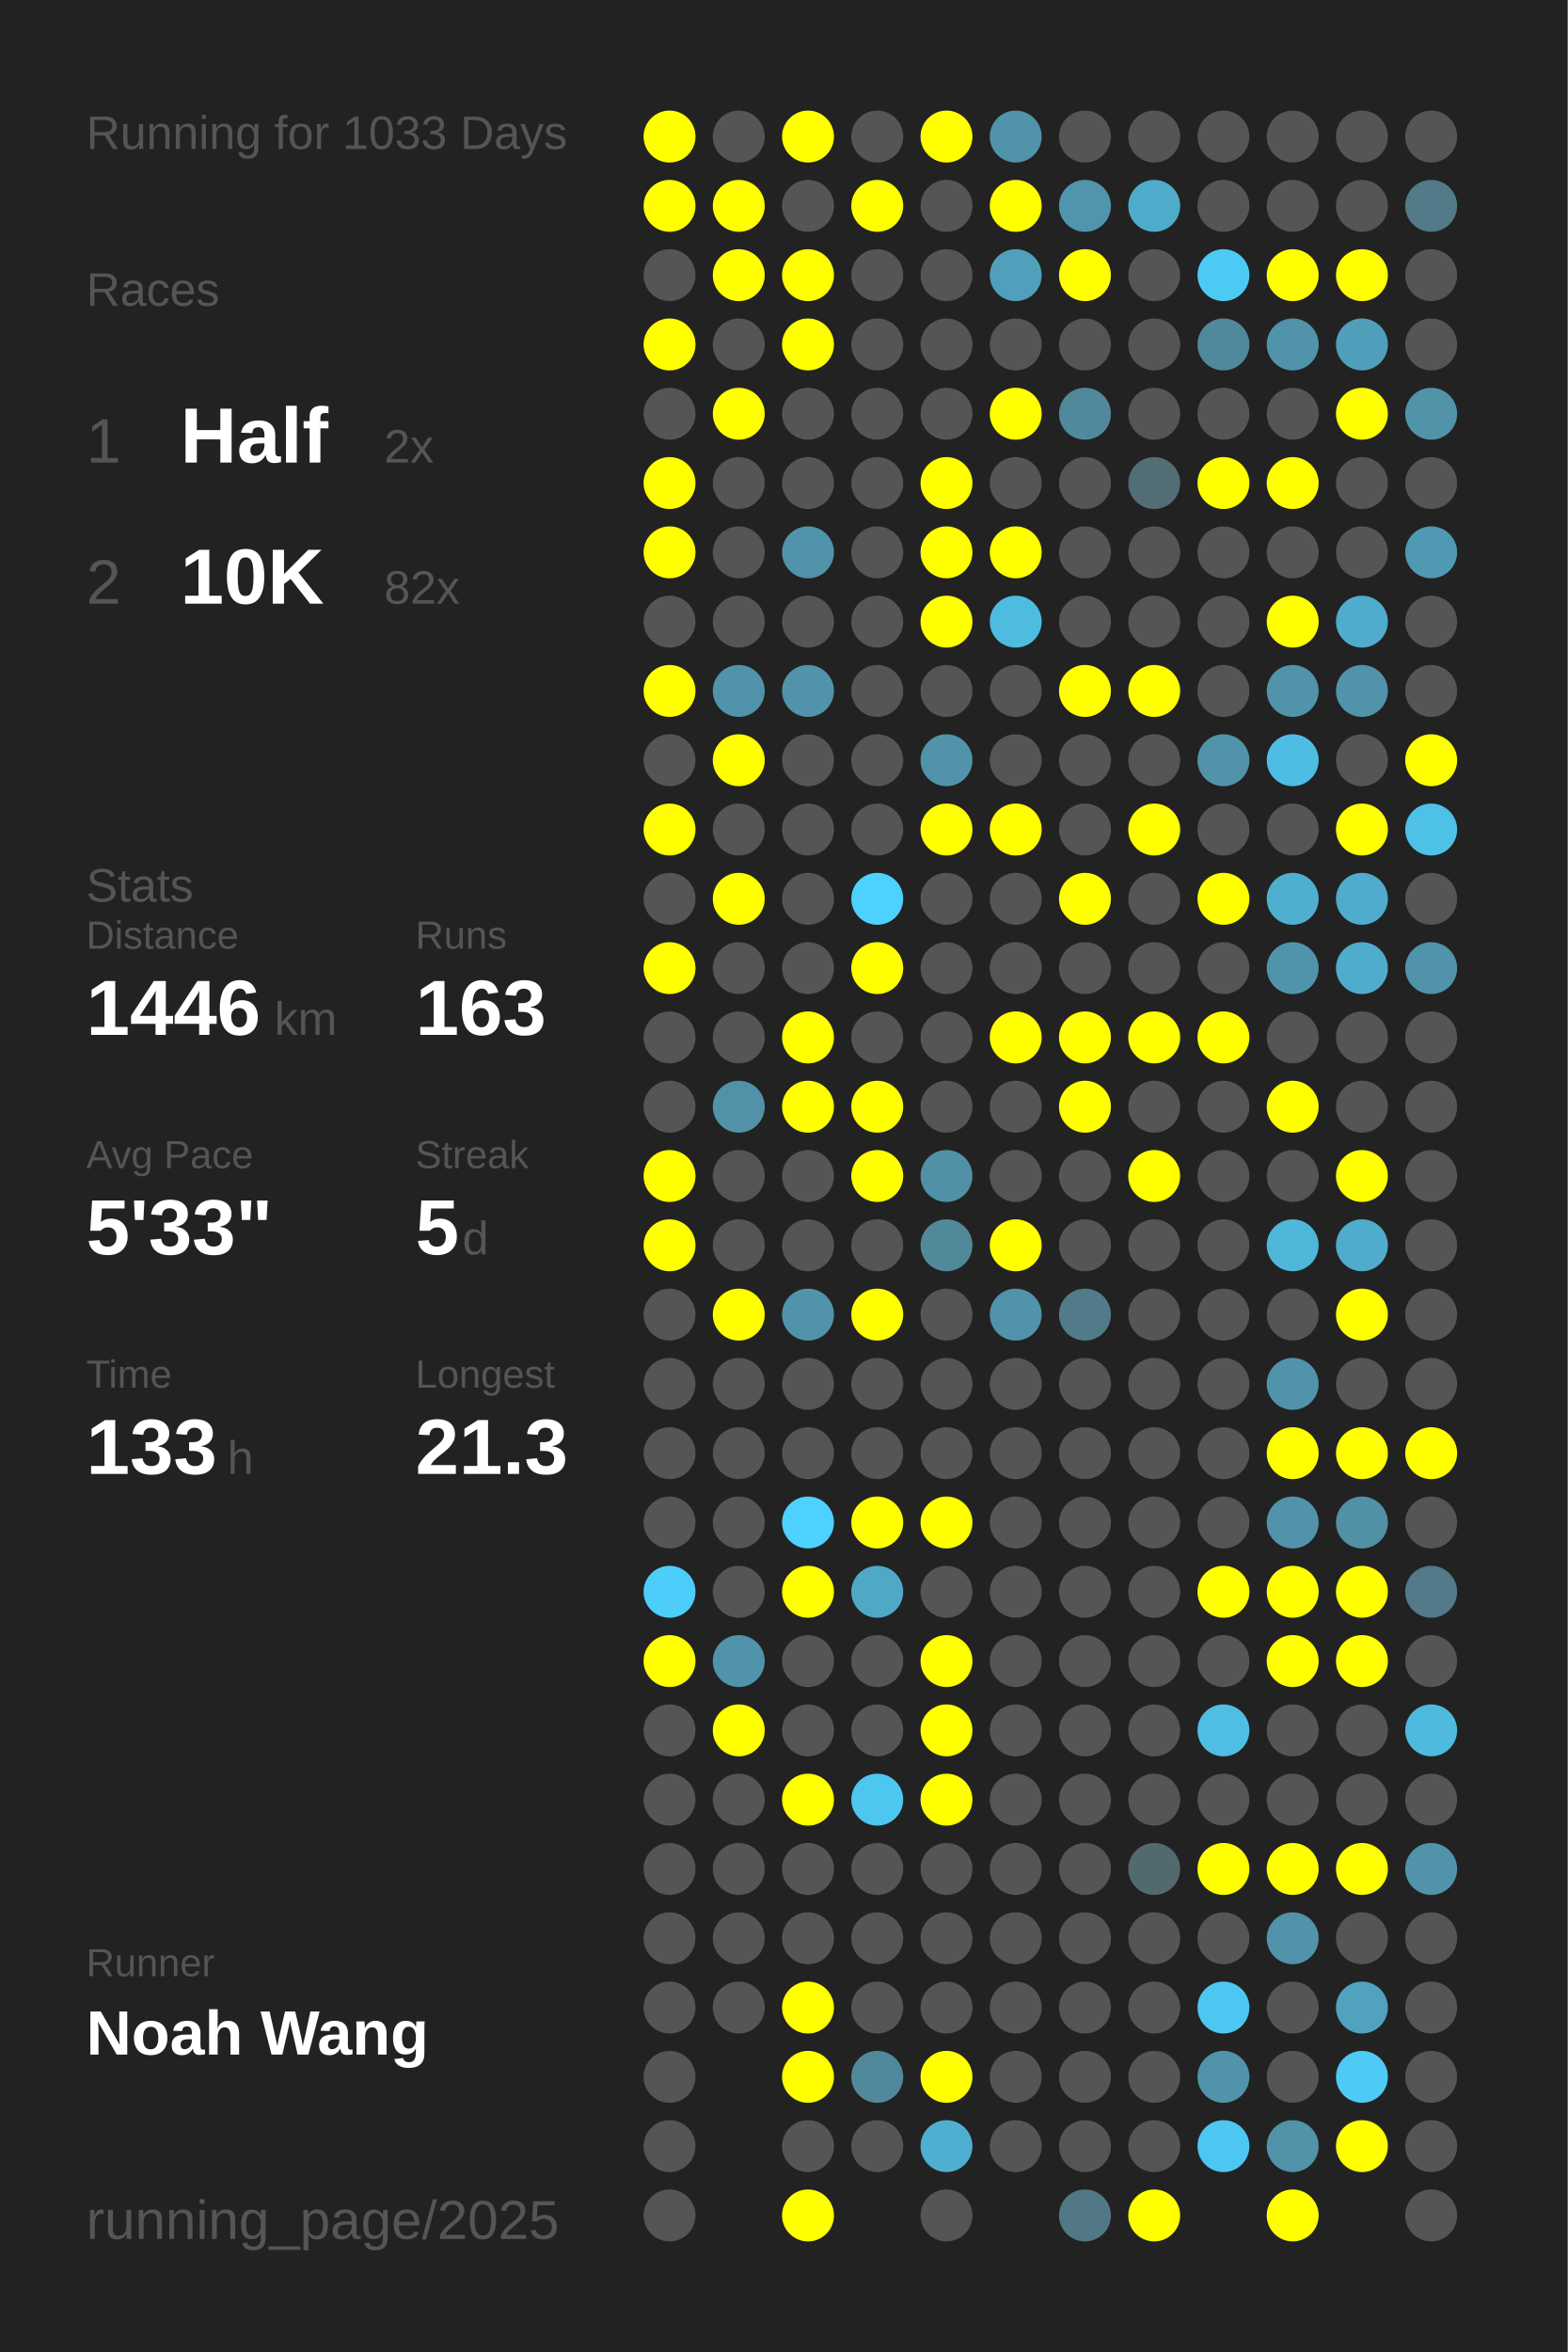
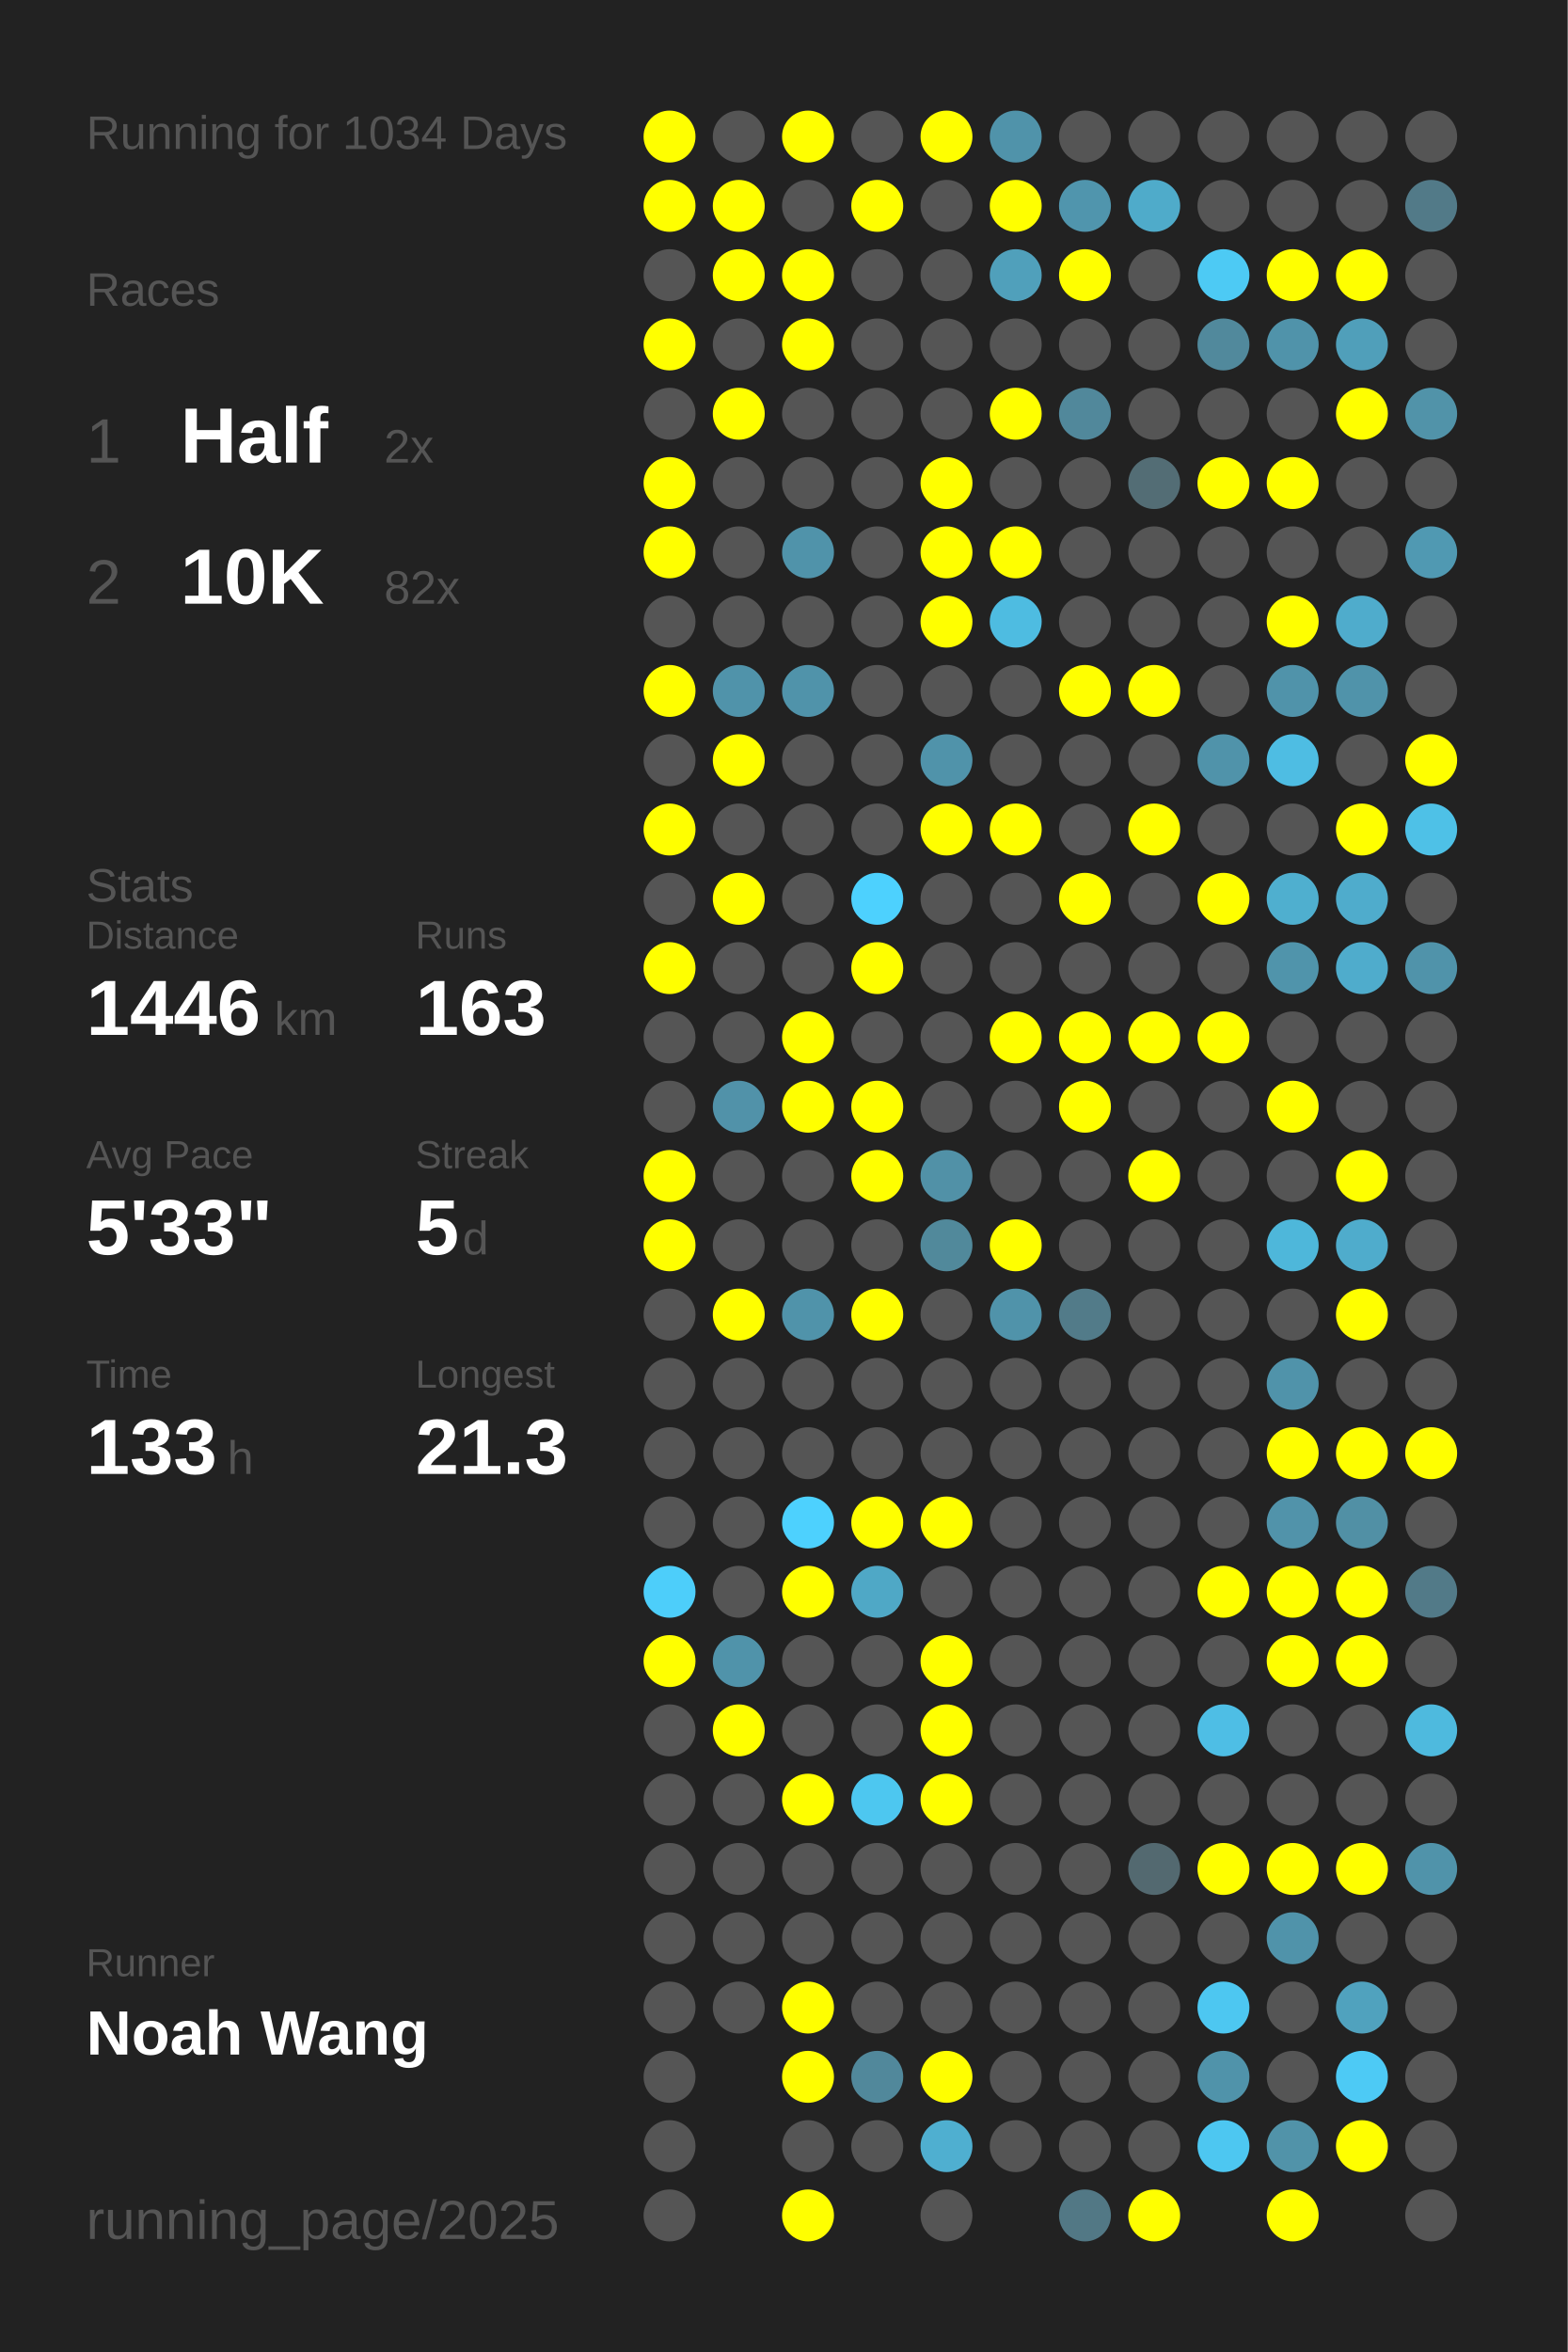
<svg xmlns="http://www.w3.org/2000/svg" baseProfile="full" height="300mm" version="1.1" viewBox="0,0,200,300" width="200mm">
  <defs />
  <rect fill="#222222" height="300" width="200" x="0" y="0" />
-   <text fill="#555555" style="font-size:6px; font-family:Arial;" x="11" y="19">Running for 1033 Days</text>
+   <text fill="#555555" style="font-size:6px; font-family:Arial;" x="11" y="19">Running for 1034 Days</text>
  <text fill="#555555" style="font-size:6px; font-family:Arial;" x="11" y="39">Races</text>
  <text fill="#555555" style="font-size:8px; font-family:Arial;" x="11" y="59">1</text>
  <text fill="#FFFFFF" style="font-size:10px; font-family:Arial; font-weight:bold;" x="23" y="59">Half</text>
  <text fill="#555555" style="font-size:6px; font-family:Arial;" x="49" y="59">2x</text>
  <text fill="#555555" style="font-size:8px; font-family:Arial;" x="11" y="77">2</text>
  <text fill="#FFFFFF" style="font-size:10px; font-family:Arial; font-weight:bold;" x="23" y="77">10K</text>
  <text fill="#555555" style="font-size:6px; font-family:Arial;" x="49" y="77">82x</text>
  <text fill="#555555" style="font-size:6px; font-family:Arial;" x="11" y="115">Stats</text>
  <text fill="#555555" style="font-size:5px; font-family:Arial;" x="11" y="121">Distance</text>
  <text fill="#FFFFFF" style="font-size:10px; font-family:Arial; font-weight:bold;" x="11" y="132">1446</text>
  <text fill="#555555" style="font-size:6px; font-family:Arial;" x="35" y="132">km</text>
  <text fill="#555555" style="font-size:5px; font-family:Arial;" x="53" y="121">Runs</text>
  <text fill="#FFFFFF" style="font-size:10px; font-family:Arial; font-weight:bold;" x="53" y="132">163</text>
  <text fill="#555555" style="font-size:5px; font-family:Arial;" x="11" y="149">Avg Pace</text>
  <text fill="#FFFFFF" style="font-size:10px; font-family:Arial; font-weight:bold;" x="11" y="160">5'33"</text>
  <text fill="#555555" style="font-size:5px; font-family:Arial;" x="53" y="149">Streak</text>
  <text fill="#FFFFFF" style="font-size:10px; font-family:Arial; font-weight:bold;" x="53" y="160">5</text>
  <text fill="#555555" style="font-size:6px; font-family:Arial;" x="59" y="160">d</text>
  <text fill="#555555" style="font-size:5px; font-family:Arial;" x="11" y="177">Time</text>
  <text fill="#FFFFFF" style="font-size:10px; font-family:Arial; font-weight:bold;" x="11" y="188">133</text>
  <text fill="#555555" style="font-size:6px; font-family:Arial;" x="29" y="188">h</text>
  <text fill="#555555" style="font-size:5px; font-family:Arial;" x="53" y="177">Longest</text>
  <text fill="#FFFFFF" style="font-size:10px; font-family:Arial; font-weight:bold;" x="53" y="188">21.3</text>
  <text fill="#555555" style="font-size:5px; font-family:Arial;" x="11" y="252.065">Runner</text>
  <text fill="#FFFFFF" style="font-size:8px; font-family:Arial; font-weight:bold;" x="11" y="262.065">Noah Wang</text>
  <text fill="#555555" style="font-size:7px; font-family:Arial;" x="11" y="285.581">running_page/2025</text>
  <circle cx="85.417" cy="17.419" fill="#FFFF00" r="3.312" />
  <circle cx="85.417" cy="26.258" fill="#FFFF00" r="3.312" />
  <circle cx="85.417" cy="35.097" fill="#555555" r="3.312" />
  <circle cx="85.417" cy="43.935" fill="#FFFF00" r="3.312" />
  <circle cx="85.417" cy="52.774" fill="#555555" r="3.312" />
  <circle cx="85.417" cy="61.613" fill="#FFFF00" r="3.312" />
  <circle cx="85.417" cy="70.452" fill="#FFFF00" r="3.312" />
  <circle cx="85.417" cy="79.29" fill="#555555" r="3.312" />
  <circle cx="85.417" cy="88.129" fill="#FFFF00" r="3.312" />
  <circle cx="85.417" cy="96.968" fill="#555555" r="3.312" />
  <circle cx="85.417" cy="105.806" fill="#FFFF00" r="3.312" />
  <circle cx="85.417" cy="114.645" fill="#555555" r="3.312" />
  <circle cx="85.417" cy="123.484" fill="#FFFF00" r="3.312" />
  <circle cx="85.417" cy="132.323" fill="#555555" r="3.312" />
  <circle cx="85.417" cy="141.161" fill="#555555" r="3.312" />
  <circle cx="85.417" cy="150" fill="#FFFF00" r="3.312" />
  <circle cx="85.417" cy="158.839" fill="#FFFF00" r="3.312" />
  <circle cx="85.417" cy="167.677" fill="#555555" r="3.312" />
  <circle cx="85.417" cy="176.516" fill="#555555" r="3.312" />
  <circle cx="85.417" cy="185.355" fill="#555555" r="3.312" />
  <circle cx="85.417" cy="194.194" fill="#555555" r="3.312" />
  <circle cx="85.417" cy="203.032" fill="#4dcefa" r="3.312" />
  <circle cx="85.417" cy="211.871" fill="#FFFF00" r="3.312" />
  <circle cx="85.417" cy="220.71" fill="#555555" r="3.312" />
  <circle cx="85.417" cy="229.548" fill="#555555" r="3.312" />
  <circle cx="85.417" cy="238.387" fill="#555555" r="3.312" />
  <circle cx="85.417" cy="247.226" fill="#555555" r="3.312" />
  <circle cx="85.417" cy="256.065" fill="#555555" r="3.312" />
  <circle cx="85.417" cy="264.903" fill="#555555" r="3.312" />
  <circle cx="85.417" cy="273.742" fill="#555555" r="3.312" />
  <circle cx="85.417" cy="282.581" fill="#555555" r="3.312" />
  <circle cx="94.25" cy="17.419" fill="#555555" r="3.312" />
  <circle cx="94.25" cy="26.258" fill="#FFFF00" r="3.312" />
  <circle cx="94.25" cy="35.097" fill="#FFFF00" r="3.312" />
  <circle cx="94.25" cy="43.935" fill="#555555" r="3.312" />
  <circle cx="94.25" cy="52.774" fill="#FFFF00" r="3.312" />
  <circle cx="94.25" cy="61.613" fill="#555555" r="3.312" />
  <circle cx="94.25" cy="70.452" fill="#555555" r="3.312" />
  <circle cx="94.25" cy="79.29" fill="#555555" r="3.312" />
  <circle cx="94.25" cy="88.129" fill="#5093aa" r="3.312" />
  <circle cx="94.25" cy="96.968" fill="#FFFF00" r="3.312" />
  <circle cx="94.25" cy="105.806" fill="#555555" r="3.312" />
  <circle cx="94.25" cy="114.645" fill="#FFFF00" r="3.312" />
  <circle cx="94.25" cy="123.484" fill="#555555" r="3.312" />
  <circle cx="94.25" cy="132.323" fill="#555555" r="3.312" />
  <circle cx="94.25" cy="141.161" fill="#5192a9" r="3.312" />
  <circle cx="94.25" cy="150" fill="#555555" r="3.312" />
  <circle cx="94.25" cy="158.839" fill="#555555" r="3.312" />
  <circle cx="94.25" cy="167.677" fill="#FFFF00" r="3.312" />
  <circle cx="94.25" cy="176.516" fill="#555555" r="3.312" />
  <circle cx="94.25" cy="185.355" fill="#555555" r="3.312" />
  <circle cx="94.25" cy="194.194" fill="#555555" r="3.312" />
  <circle cx="94.25" cy="203.032" fill="#555555" r="3.312" />
  <circle cx="94.25" cy="211.871" fill="#5093aa" r="3.312" />
  <circle cx="94.25" cy="220.71" fill="#FFFF00" r="3.312" />
  <circle cx="94.25" cy="229.548" fill="#555555" r="3.312" />
  <circle cx="94.25" cy="238.387" fill="#555555" r="3.312" />
  <circle cx="94.25" cy="247.226" fill="#555555" r="3.312" />
  <circle cx="94.25" cy="256.065" fill="#555555" r="3.312" />
  <circle cx="103.083" cy="17.419" fill="#FFFF00" r="3.312" />
  <circle cx="103.083" cy="26.258" fill="#555555" r="3.312" />
  <circle cx="103.083" cy="35.097" fill="#FFFF00" r="3.312" />
  <circle cx="103.083" cy="43.935" fill="#FFFF00" r="3.312" />
  <circle cx="103.083" cy="52.774" fill="#555555" r="3.312" />
  <circle cx="103.083" cy="61.613" fill="#555555" r="3.312" />
  <circle cx="103.083" cy="70.452" fill="#5093aa" r="3.312" />
  <circle cx="103.083" cy="79.29" fill="#555555" r="3.312" />
  <circle cx="103.083" cy="88.129" fill="#5093aa" r="3.312" />
  <circle cx="103.083" cy="96.968" fill="#555555" r="3.312" />
  <circle cx="103.083" cy="105.806" fill="#555555" r="3.312" />
  <circle cx="103.083" cy="114.645" fill="#555555" r="3.312" />
  <circle cx="103.083" cy="123.484" fill="#555555" r="3.312" />
  <circle cx="103.083" cy="132.323" fill="#FFFF00" r="3.312" />
  <circle cx="103.083" cy="141.161" fill="#FFFF00" r="3.312" />
  <circle cx="103.083" cy="150" fill="#555555" r="3.312" />
  <circle cx="103.083" cy="158.839" fill="#555555" r="3.312" />
  <circle cx="103.083" cy="167.677" fill="#5093aa" r="3.312" />
  <circle cx="103.083" cy="176.516" fill="#555555" r="3.312" />
  <circle cx="103.083" cy="185.355" fill="#555555" r="3.312" />
  <circle cx="103.083" cy="194.194" fill="#4dd1fe" r="3.312" />
  <circle cx="103.083" cy="203.032" fill="#FFFF00" r="3.312" />
  <circle cx="103.083" cy="211.871" fill="#555555" r="3.312" />
  <circle cx="103.083" cy="220.71" fill="#555555" r="3.312" />
  <circle cx="103.083" cy="229.548" fill="#FFFF00" r="3.312" />
  <circle cx="103.083" cy="238.387" fill="#555555" r="3.312" />
  <circle cx="103.083" cy="247.226" fill="#555555" r="3.312" />
  <circle cx="103.083" cy="256.065" fill="#FFFF00" r="3.312" />
  <circle cx="103.083" cy="264.903" fill="#FFFF00" r="3.312" />
  <circle cx="103.083" cy="273.742" fill="#555555" r="3.312" />
  <circle cx="103.083" cy="282.581" fill="#FFFF00" r="3.312" />
  <circle cx="111.917" cy="17.419" fill="#555555" r="3.312" />
  <circle cx="111.917" cy="26.258" fill="#FFFF00" r="3.312" />
  <circle cx="111.917" cy="35.097" fill="#555555" r="3.312" />
  <circle cx="111.917" cy="43.935" fill="#555555" r="3.312" />
  <circle cx="111.917" cy="52.774" fill="#555555" r="3.312" />
  <circle cx="111.917" cy="61.613" fill="#555555" r="3.312" />
  <circle cx="111.917" cy="70.452" fill="#555555" r="3.312" />
  <circle cx="111.917" cy="79.29" fill="#555555" r="3.312" />
  <circle cx="111.917" cy="88.129" fill="#555555" r="3.312" />
  <circle cx="111.917" cy="96.968" fill="#555555" r="3.312" />
  <circle cx="111.917" cy="105.806" fill="#555555" r="3.312" />
  <circle cx="111.917" cy="114.645" fill="#4dd1fe" r="3.312" />
  <circle cx="111.917" cy="123.484" fill="#FFFF00" r="3.312" />
  <circle cx="111.917" cy="132.323" fill="#555555" r="3.312" />
  <circle cx="111.917" cy="141.161" fill="#FFFF00" r="3.312" />
  <circle cx="111.917" cy="150" fill="#FFFF00" r="3.312" />
  <circle cx="111.917" cy="158.839" fill="#555555" r="3.312" />
  <circle cx="111.917" cy="167.677" fill="#FFFF00" r="3.312" />
  <circle cx="111.917" cy="176.516" fill="#555555" r="3.312" />
  <circle cx="111.917" cy="185.355" fill="#555555" r="3.312" />
  <circle cx="111.917" cy="194.194" fill="#FFFF00" r="3.312" />
  <circle cx="111.917" cy="203.032" fill="#4fa8c6" r="3.312" />
  <circle cx="111.917" cy="211.871" fill="#555555" r="3.312" />
  <circle cx="111.917" cy="220.71" fill="#555555" r="3.312" />
  <circle cx="111.917" cy="229.548" fill="#4dc7f0" r="3.312" />
  <circle cx="111.917" cy="238.387" fill="#555555" r="3.312" />
  <circle cx="111.917" cy="247.226" fill="#555555" r="3.312" />
  <circle cx="111.917" cy="256.065" fill="#555555" r="3.312" />
  <circle cx="111.917" cy="264.903" fill="#51889b" r="3.312" />
  <circle cx="111.917" cy="273.742" fill="#555555" r="3.312" />
  <circle cx="120.75" cy="17.419" fill="#FFFF00" r="3.312" />
  <circle cx="120.75" cy="26.258" fill="#555555" r="3.312" />
  <circle cx="120.75" cy="35.097" fill="#555555" r="3.312" />
  <circle cx="120.75" cy="43.935" fill="#555555" r="3.312" />
  <circle cx="120.75" cy="52.774" fill="#555555" r="3.312" />
  <circle cx="120.75" cy="61.613" fill="#FFFF00" r="3.312" />
  <circle cx="120.75" cy="70.452" fill="#FFFF00" r="3.312" />
  <circle cx="120.75" cy="79.29" fill="#FFFF00" r="3.312" />
  <circle cx="120.75" cy="88.129" fill="#555555" r="3.312" />
  <circle cx="120.75" cy="96.968" fill="#5093aa" r="3.312" />
  <circle cx="120.75" cy="105.806" fill="#FFFF00" r="3.312" />
  <circle cx="120.75" cy="114.645" fill="#555555" r="3.312" />
  <circle cx="120.75" cy="123.484" fill="#555555" r="3.312" />
  <circle cx="120.75" cy="132.323" fill="#555555" r="3.312" />
  <circle cx="120.75" cy="141.161" fill="#555555" r="3.312" />
  <circle cx="120.75" cy="150" fill="#5191a7" r="3.312" />
  <circle cx="120.75" cy="158.839" fill="#51899b" r="3.312" />
  <circle cx="120.75" cy="167.677" fill="#555555" r="3.312" />
  <circle cx="120.75" cy="176.516" fill="#555555" r="3.312" />
  <circle cx="120.75" cy="185.355" fill="#555555" r="3.312" />
  <circle cx="120.75" cy="194.194" fill="#FFFF00" r="3.312" />
  <circle cx="120.75" cy="203.032" fill="#555555" r="3.312" />
  <circle cx="120.75" cy="211.871" fill="#FFFF00" r="3.312" />
  <circle cx="120.75" cy="220.71" fill="#FFFF00" r="3.312" />
  <circle cx="120.75" cy="229.548" fill="#FFFF00" r="3.312" />
  <circle cx="120.75" cy="238.387" fill="#555555" r="3.312" />
  <circle cx="120.75" cy="247.226" fill="#555555" r="3.312" />
  <circle cx="120.75" cy="256.065" fill="#555555" r="3.312" />
  <circle cx="120.75" cy="264.903" fill="#FFFF00" r="3.312" />
  <circle cx="120.75" cy="273.742" fill="#4fafd0" r="3.312" />
  <circle cx="120.75" cy="282.581" fill="#555555" r="3.312" />
  <circle cx="129.583" cy="17.419" fill="#5093aa" r="3.312" />
  <circle cx="129.583" cy="26.258" fill="#FFFF00" r="3.312" />
  <circle cx="129.583" cy="35.097" fill="#50a0bb" r="3.312" />
  <circle cx="129.583" cy="43.935" fill="#555555" r="3.312" />
  <circle cx="129.583" cy="52.774" fill="#FFFF00" r="3.312" />
  <circle cx="129.583" cy="61.613" fill="#555555" r="3.312" />
  <circle cx="129.583" cy="70.452" fill="#FFFF00" r="3.312" />
  <circle cx="129.583" cy="79.29" fill="#4ebce1" r="3.312" />
  <circle cx="129.583" cy="88.129" fill="#555555" r="3.312" />
  <circle cx="129.583" cy="96.968" fill="#555555" r="3.312" />
  <circle cx="129.583" cy="105.806" fill="#FFFF00" r="3.312" />
  <circle cx="129.583" cy="114.645" fill="#555555" r="3.312" />
  <circle cx="129.583" cy="123.484" fill="#555555" r="3.312" />
  <circle cx="129.583" cy="132.323" fill="#FFFF00" r="3.312" />
  <circle cx="129.583" cy="141.161" fill="#555555" r="3.312" />
  <circle cx="129.583" cy="150" fill="#555555" r="3.312" />
  <circle cx="129.583" cy="158.839" fill="#FFFF00" r="3.312" />
  <circle cx="129.583" cy="167.677" fill="#5093aa" r="3.312" />
  <circle cx="129.583" cy="176.516" fill="#555555" r="3.312" />
  <circle cx="129.583" cy="185.355" fill="#555555" r="3.312" />
  <circle cx="129.583" cy="194.194" fill="#555555" r="3.312" />
  <circle cx="129.583" cy="203.032" fill="#555555" r="3.312" />
  <circle cx="129.583" cy="211.871" fill="#555555" r="3.312" />
  <circle cx="129.583" cy="220.71" fill="#555555" r="3.312" />
  <circle cx="129.583" cy="229.548" fill="#555555" r="3.312" />
  <circle cx="129.583" cy="238.387" fill="#555555" r="3.312" />
  <circle cx="129.583" cy="247.226" fill="#555555" r="3.312" />
  <circle cx="129.583" cy="256.065" fill="#555555" r="3.312" />
  <circle cx="129.583" cy="264.903" fill="#555555" r="3.312" />
  <circle cx="129.583" cy="273.742" fill="#555555" r="3.312" />
  <circle cx="138.417" cy="17.419" fill="#555555" r="3.312" />
  <circle cx="138.417" cy="26.258" fill="#5095ad" r="3.312" />
  <circle cx="138.417" cy="35.097" fill="#FFFF00" r="3.312" />
  <circle cx="138.417" cy="43.935" fill="#555555" r="3.312" />
  <circle cx="138.417" cy="52.774" fill="#51889b" r="3.312" />
  <circle cx="138.417" cy="61.613" fill="#555555" r="3.312" />
  <circle cx="138.417" cy="70.452" fill="#555555" r="3.312" />
  <circle cx="138.417" cy="79.29" fill="#555555" r="3.312" />
  <circle cx="138.417" cy="88.129" fill="#FFFF00" r="3.312" />
  <circle cx="138.417" cy="96.968" fill="#555555" r="3.312" />
  <circle cx="138.417" cy="105.806" fill="#555555" r="3.312" />
  <circle cx="138.417" cy="114.645" fill="#FFFF00" r="3.312" />
  <circle cx="138.417" cy="123.484" fill="#555555" r="3.312" />
  <circle cx="138.417" cy="132.323" fill="#FFFF00" r="3.312" />
  <circle cx="138.417" cy="141.161" fill="#FFFF00" r="3.312" />
  <circle cx="138.417" cy="150" fill="#555555" r="3.312" />
  <circle cx="138.417" cy="158.839" fill="#555555" r="3.312" />
  <circle cx="138.417" cy="167.677" fill="#527b89" r="3.312" />
  <circle cx="138.417" cy="176.516" fill="#555555" r="3.312" />
  <circle cx="138.417" cy="185.355" fill="#555555" r="3.312" />
  <circle cx="138.417" cy="194.194" fill="#555555" r="3.312" />
  <circle cx="138.417" cy="203.032" fill="#555555" r="3.312" />
  <circle cx="138.417" cy="211.871" fill="#555555" r="3.312" />
  <circle cx="138.417" cy="220.71" fill="#555555" r="3.312" />
  <circle cx="138.417" cy="229.548" fill="#555555" r="3.312" />
  <circle cx="138.417" cy="238.387" fill="#555555" r="3.312" />
  <circle cx="138.417" cy="247.226" fill="#555555" r="3.312" />
  <circle cx="138.417" cy="256.065" fill="#555555" r="3.312" />
  <circle cx="138.417" cy="264.903" fill="#555555" r="3.312" />
  <circle cx="138.417" cy="273.742" fill="#555555" r="3.312" />
  <circle cx="138.417" cy="282.581" fill="#527885" r="3.312" />
  <circle cx="147.25" cy="17.419" fill="#555555" r="3.312" />
  <circle cx="147.25" cy="26.258" fill="#4fabca" r="3.312" />
  <circle cx="147.25" cy="35.097" fill="#555555" r="3.312" />
  <circle cx="147.25" cy="43.935" fill="#555555" r="3.312" />
  <circle cx="147.25" cy="52.774" fill="#555555" r="3.312" />
  <circle cx="147.25" cy="61.613" fill="#536d75" r="3.312" />
  <circle cx="147.25" cy="70.452" fill="#555555" r="3.312" />
  <circle cx="147.25" cy="79.29" fill="#555555" r="3.312" />
  <circle cx="147.25" cy="88.129" fill="#FFFF00" r="3.312" />
  <circle cx="147.25" cy="96.968" fill="#555555" r="3.312" />
  <circle cx="147.25" cy="105.806" fill="#FFFF00" r="3.312" />
  <circle cx="147.25" cy="114.645" fill="#555555" r="3.312" />
  <circle cx="147.25" cy="123.484" fill="#555555" r="3.312" />
  <circle cx="147.25" cy="132.323" fill="#FFFF00" r="3.312" />
  <circle cx="147.25" cy="141.161" fill="#555555" r="3.312" />
  <circle cx="147.25" cy="150" fill="#FFFF00" r="3.312" />
  <circle cx="147.25" cy="158.839" fill="#555555" r="3.312" />
  <circle cx="147.25" cy="167.677" fill="#555555" r="3.312" />
  <circle cx="147.25" cy="176.516" fill="#555555" r="3.312" />
  <circle cx="147.25" cy="185.355" fill="#555555" r="3.312" />
  <circle cx="147.25" cy="194.194" fill="#555555" r="3.312" />
  <circle cx="147.25" cy="203.032" fill="#555555" r="3.312" />
  <circle cx="147.25" cy="211.871" fill="#555555" r="3.312" />
  <circle cx="147.25" cy="220.71" fill="#555555" r="3.312" />
  <circle cx="147.25" cy="229.548" fill="#555555" r="3.312" />
  <circle cx="147.25" cy="238.387" fill="#536970" r="3.312" />
  <circle cx="147.25" cy="247.226" fill="#555555" r="3.312" />
  <circle cx="147.25" cy="256.065" fill="#555555" r="3.312" />
  <circle cx="147.25" cy="264.903" fill="#555555" r="3.312" />
  <circle cx="147.25" cy="273.742" fill="#555555" r="3.312" />
  <circle cx="147.25" cy="282.581" fill="#FFFF00" r="3.312" />
  <circle cx="156.083" cy="17.419" fill="#555555" r="3.312" />
  <circle cx="156.083" cy="26.258" fill="#555555" r="3.312" />
  <circle cx="156.083" cy="35.097" fill="#4dcaf4" r="3.312" />
  <circle cx="156.083" cy="43.935" fill="#51899c" r="3.312" />
  <circle cx="156.083" cy="52.774" fill="#555555" r="3.312" />
  <circle cx="156.083" cy="61.613" fill="#FFFF00" r="3.312" />
  <circle cx="156.083" cy="70.452" fill="#555555" r="3.312" />
  <circle cx="156.083" cy="79.29" fill="#555555" r="3.312" />
  <circle cx="156.083" cy="88.129" fill="#555555" r="3.312" />
  <circle cx="156.083" cy="96.968" fill="#5093aa" r="3.312" />
  <circle cx="156.083" cy="105.806" fill="#555555" r="3.312" />
  <circle cx="156.083" cy="114.645" fill="#FFFF00" r="3.312" />
  <circle cx="156.083" cy="123.484" fill="#555555" r="3.312" />
  <circle cx="156.083" cy="132.323" fill="#FFFF00" r="3.312" />
  <circle cx="156.083" cy="141.161" fill="#555555" r="3.312" />
  <circle cx="156.083" cy="150" fill="#555555" r="3.312" />
  <circle cx="156.083" cy="158.839" fill="#555555" r="3.312" />
  <circle cx="156.083" cy="167.677" fill="#555555" r="3.312" />
  <circle cx="156.083" cy="176.516" fill="#555555" r="3.312" />
  <circle cx="156.083" cy="185.355" fill="#555555" r="3.312" />
  <circle cx="156.083" cy="194.194" fill="#555555" r="3.312" />
  <circle cx="156.083" cy="203.032" fill="#FFFF00" r="3.312" />
  <circle cx="156.083" cy="211.871" fill="#555555" r="3.312" />
  <circle cx="156.083" cy="220.71" fill="#4ebee5" r="3.312" />
  <circle cx="156.083" cy="229.548" fill="#555555" r="3.312" />
  <circle cx="156.083" cy="238.387" fill="#FFFF00" r="3.312" />
  <circle cx="156.083" cy="247.226" fill="#555555" r="3.312" />
  <circle cx="156.083" cy="256.065" fill="#4dc7f1" r="3.312" />
  <circle cx="156.083" cy="264.903" fill="#5093aa" r="3.312" />
  <circle cx="156.083" cy="273.742" fill="#4dc7f1" r="3.312" />
  <circle cx="164.917" cy="17.419" fill="#555555" r="3.312" />
  <circle cx="164.917" cy="26.258" fill="#555555" r="3.312" />
  <circle cx="164.917" cy="35.097" fill="#FFFF00" r="3.312" />
  <circle cx="164.917" cy="43.935" fill="#5093aa" r="3.312" />
  <circle cx="164.917" cy="52.774" fill="#555555" r="3.312" />
  <circle cx="164.917" cy="61.613" fill="#FFFF00" r="3.312" />
  <circle cx="164.917" cy="70.452" fill="#555555" r="3.312" />
  <circle cx="164.917" cy="79.29" fill="#FFFF00" r="3.312" />
  <circle cx="164.917" cy="88.129" fill="#5093aa" r="3.312" />
  <circle cx="164.917" cy="96.968" fill="#4ebde3" r="3.312" />
  <circle cx="164.917" cy="105.806" fill="#555555" r="3.312" />
  <circle cx="164.917" cy="114.645" fill="#4fafcf" r="3.312" />
  <circle cx="164.917" cy="123.484" fill="#5094ab" r="3.312" />
  <circle cx="164.917" cy="132.323" fill="#555555" r="3.312" />
  <circle cx="164.917" cy="141.161" fill="#FFFF00" r="3.312" />
  <circle cx="164.917" cy="150" fill="#555555" r="3.312" />
  <circle cx="164.917" cy="158.839" fill="#4eb7da" r="3.312" />
  <circle cx="164.917" cy="167.677" fill="#555555" r="3.312" />
  <circle cx="164.917" cy="176.516" fill="#5093aa" r="3.312" />
  <circle cx="164.917" cy="185.355" fill="#FFFF00" r="3.312" />
  <circle cx="164.917" cy="194.194" fill="#5193aa" r="3.312" />
  <circle cx="164.917" cy="203.032" fill="#FFFF00" r="3.312" />
  <circle cx="164.917" cy="211.871" fill="#FFFF00" r="3.312" />
  <circle cx="164.917" cy="220.71" fill="#555555" r="3.312" />
  <circle cx="164.917" cy="229.548" fill="#555555" r="3.312" />
  <circle cx="164.917" cy="238.387" fill="#FFFF00" r="3.312" />
  <circle cx="164.917" cy="247.226" fill="#5093aa" r="3.312" />
  <circle cx="164.917" cy="256.065" fill="#555555" r="3.312" />
  <circle cx="164.917" cy="264.903" fill="#555555" r="3.312" />
  <circle cx="164.917" cy="273.742" fill="#5193a9" r="3.312" />
  <circle cx="164.917" cy="282.581" fill="#FFFF00" r="3.312" />
  <circle cx="173.75" cy="17.419" fill="#555555" r="3.312" />
  <circle cx="173.75" cy="26.258" fill="#555555" r="3.312" />
  <circle cx="173.75" cy="35.097" fill="#FFFF00" r="3.312" />
  <circle cx="173.75" cy="43.935" fill="#509fba" r="3.312" />
  <circle cx="173.75" cy="52.774" fill="#FFFF00" r="3.312" />
  <circle cx="173.75" cy="61.613" fill="#555555" r="3.312" />
  <circle cx="173.75" cy="70.452" fill="#555555" r="3.312" />
  <circle cx="173.75" cy="79.29" fill="#4faccc" r="3.312" />
  <circle cx="173.75" cy="88.129" fill="#5093aa" r="3.312" />
  <circle cx="173.75" cy="96.968" fill="#555555" r="3.312" />
  <circle cx="173.75" cy="105.806" fill="#FFFF00" r="3.312" />
  <circle cx="173.75" cy="114.645" fill="#4faccc" r="3.312" />
  <circle cx="173.75" cy="123.484" fill="#4faccc" r="3.312" />
  <circle cx="173.75" cy="132.323" fill="#555555" r="3.312" />
  <circle cx="173.75" cy="141.161" fill="#555555" r="3.312" />
  <circle cx="173.75" cy="150" fill="#FFFF00" r="3.312" />
  <circle cx="173.75" cy="158.839" fill="#4faccc" r="3.312" />
  <circle cx="173.75" cy="167.677" fill="#FFFF00" r="3.312" />
  <circle cx="173.75" cy="176.516" fill="#555555" r="3.312" />
  <circle cx="173.75" cy="185.355" fill="#FFFF00" r="3.312" />
  <circle cx="173.75" cy="194.194" fill="#5190a5" r="3.312" />
  <circle cx="173.75" cy="203.032" fill="#FFFF00" r="3.312" />
  <circle cx="173.75" cy="211.871" fill="#FFFF00" r="3.312" />
  <circle cx="173.75" cy="220.71" fill="#555555" r="3.312" />
  <circle cx="173.75" cy="229.548" fill="#555555" r="3.312" />
  <circle cx="173.75" cy="238.387" fill="#FFFF00" r="3.312" />
  <circle cx="173.75" cy="247.226" fill="#555555" r="3.312" />
  <circle cx="173.75" cy="256.065" fill="#50a2be" r="3.312" />
  <circle cx="173.75" cy="264.903" fill="#4dcaf5" r="3.312" />
  <circle cx="173.75" cy="273.742" fill="#FFFF00" r="3.312" />
  <circle cx="182.583" cy="17.419" fill="#555555" r="3.312" />
  <circle cx="182.583" cy="26.258" fill="#527a88" r="3.312" />
  <circle cx="182.583" cy="35.097" fill="#555555" r="3.312" />
  <circle cx="182.583" cy="43.935" fill="#555555" r="3.312" />
  <circle cx="182.583" cy="52.774" fill="#5193a9" r="3.312" />
  <circle cx="182.583" cy="61.613" fill="#555555" r="3.312" />
  <circle cx="182.583" cy="70.452" fill="#5099b2" r="3.312" />
  <circle cx="182.583" cy="79.29" fill="#555555" r="3.312" />
  <circle cx="182.583" cy="88.129" fill="#555555" r="3.312" />
  <circle cx="182.583" cy="96.968" fill="#FFFF00" r="3.312" />
  <circle cx="182.583" cy="105.806" fill="#4ec1e7" r="3.312" />
  <circle cx="182.583" cy="114.645" fill="#555555" r="3.312" />
  <circle cx="182.583" cy="123.484" fill="#5093aa" r="3.312" />
  <circle cx="182.583" cy="132.323" fill="#555555" r="3.312" />
  <circle cx="182.583" cy="141.161" fill="#555555" r="3.312" />
  <circle cx="182.583" cy="150" fill="#555555" r="3.312" />
  <circle cx="182.583" cy="158.839" fill="#555555" r="3.312" />
  <circle cx="182.583" cy="167.677" fill="#555555" r="3.312" />
  <circle cx="182.583" cy="176.516" fill="#555555" r="3.312" />
  <circle cx="182.583" cy="185.355" fill="#FFFF00" r="3.312" />
  <circle cx="182.583" cy="194.194" fill="#555555" r="3.312" />
  <circle cx="182.583" cy="203.032" fill="#527a88" r="3.312" />
  <circle cx="182.583" cy="211.871" fill="#555555" r="3.312" />
  <circle cx="182.583" cy="220.71" fill="#4ebade" r="3.312" />
  <circle cx="182.583" cy="229.548" fill="#555555" r="3.312" />
  <circle cx="182.583" cy="238.387" fill="#5093aa" r="3.312" />
  <circle cx="182.583" cy="247.226" fill="#555555" r="3.312" />
  <circle cx="182.583" cy="256.065" fill="#555555" r="3.312" />
  <circle cx="182.583" cy="264.903" fill="#555555" r="3.312" />
  <circle cx="182.583" cy="273.742" fill="#555555" r="3.312" />
  <circle cx="182.583" cy="282.581" fill="#555555" r="3.312" />
</svg>
